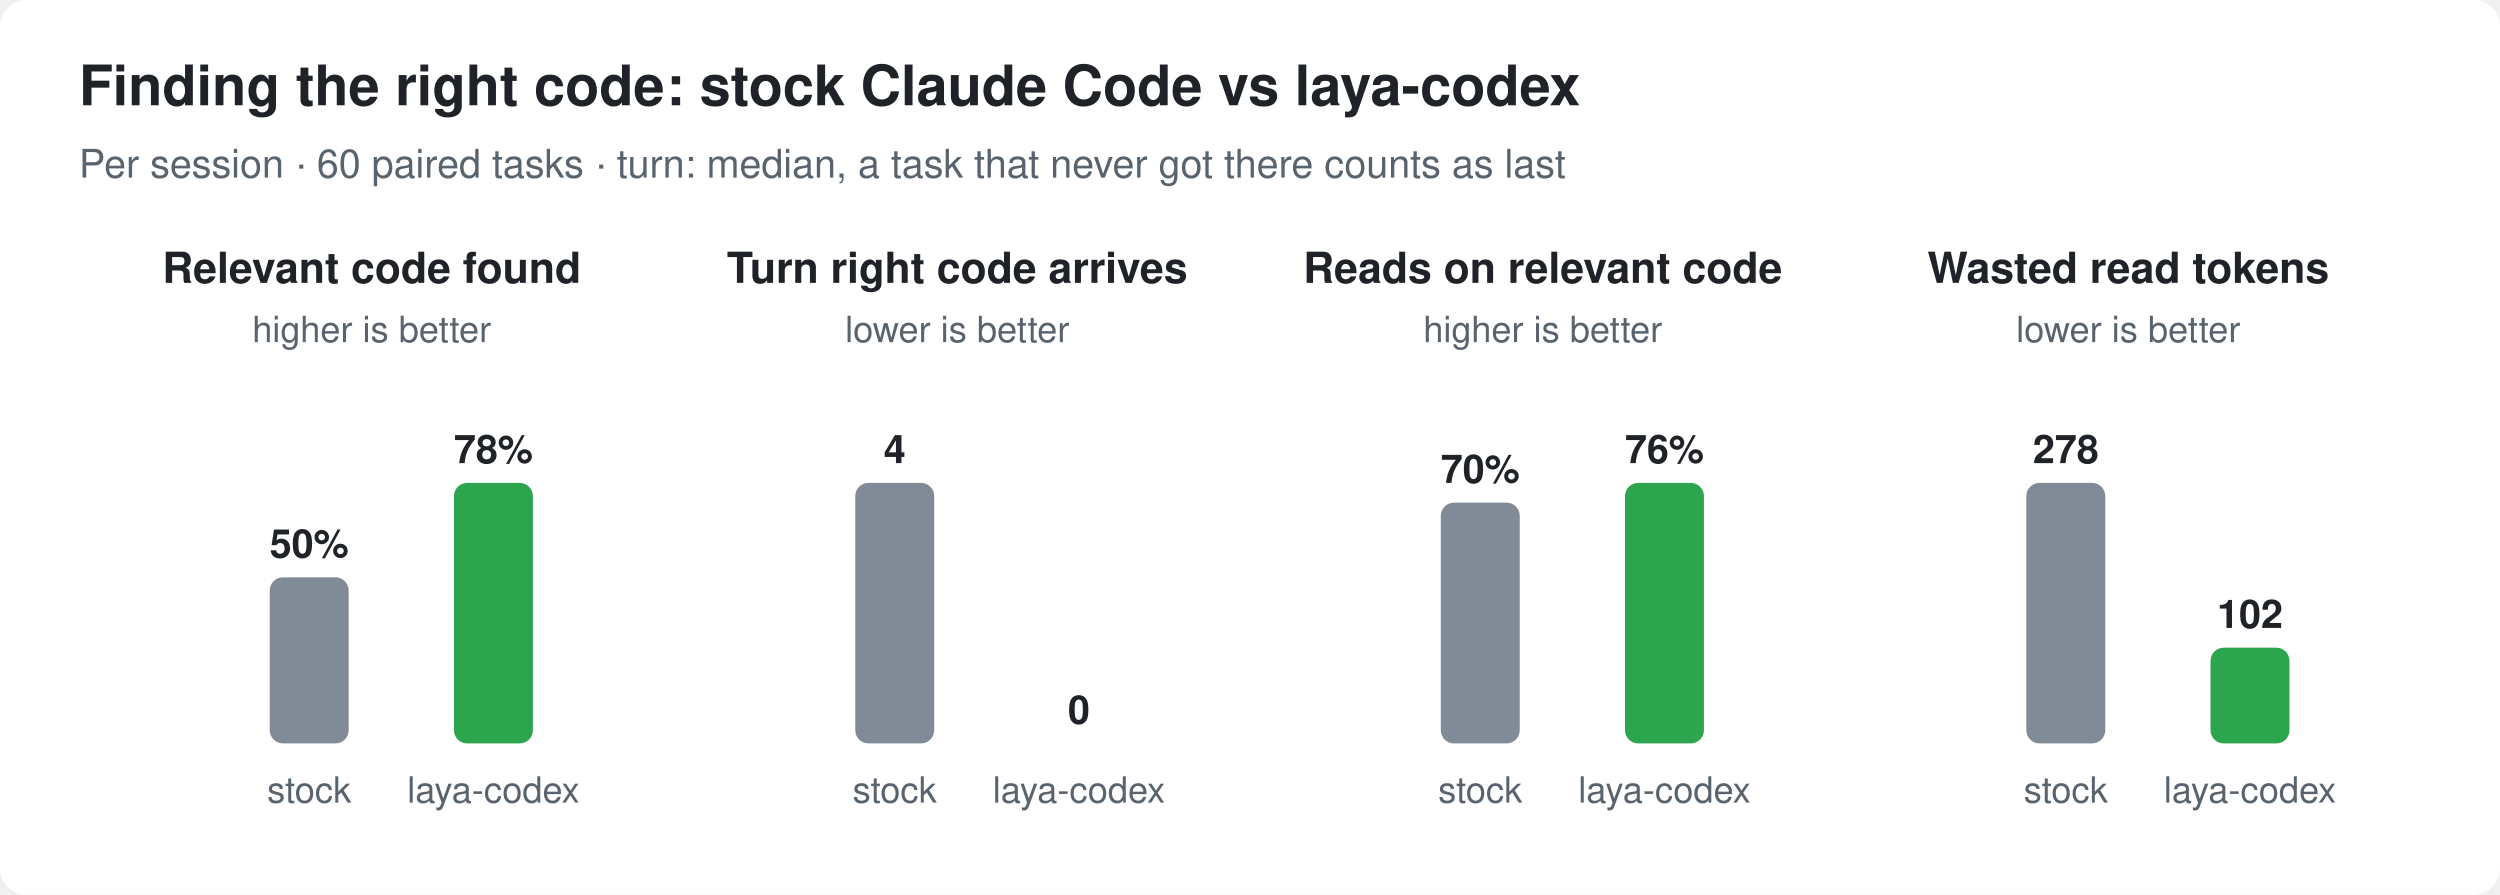
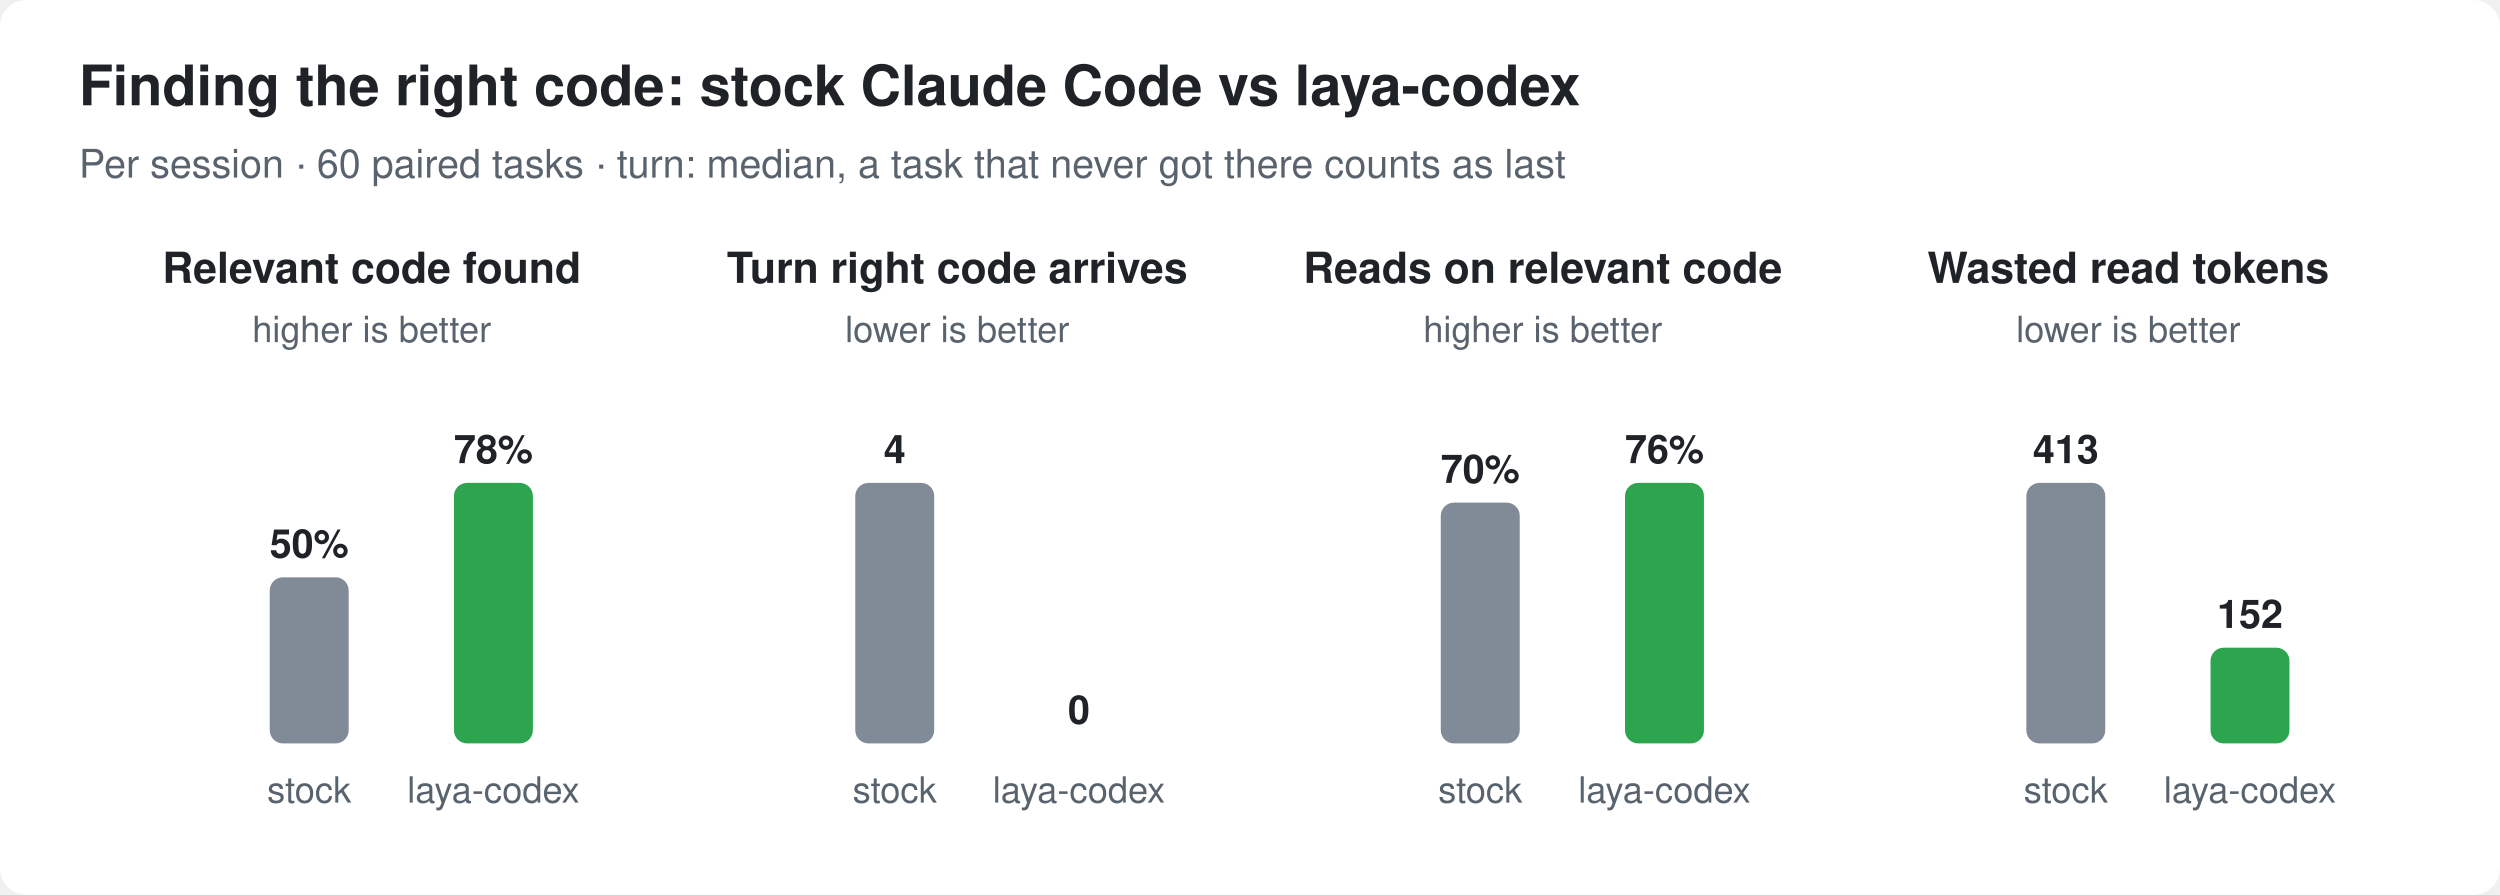
<svg xmlns="http://www.w3.org/2000/svg" width="760" height="272" viewBox="0 0 760 272" role="img" aria-label="laya-codex benchmark: read behaviour">
  <rect width="760" height="272" rx="8" fill="#ffffff" />
  <text x="24.0" y="32.0" font-family="-apple-system,BlinkMacSystemFont,'Segoe UI',Helvetica,Arial,sans-serif" font-size="17" fill="#1f2328" text-anchor="start" font-weight="600">Finding the right code: stock Claude Code vs laya-codex</text>
  <text x="24.0" y="54.0" font-family="-apple-system,BlinkMacSystemFont,'Segoe UI',Helvetica,Arial,sans-serif" font-size="12" fill="#59636e" text-anchor="start" font-weight="normal">Per session · 60 paired tasks · turn: median, a task that never got there counts as last</text>
  <text x="113.0" y="86.0" font-family="-apple-system,BlinkMacSystemFont,'Segoe UI',Helvetica,Arial,sans-serif" font-size="13" fill="#1f2328" text-anchor="middle" font-weight="600">Relevant code found</text>
  <text x="113.0" y="104.0" font-family="-apple-system,BlinkMacSystemFont,'Segoe UI',Helvetica,Arial,sans-serif" font-size="11" fill="#59636e" text-anchor="middle" font-weight="normal">higher is better</text>
  <rect x="82.0" y="175.5" width="24" height="50.5" rx="4" fill="#818b98" />
  <text x="94.0" y="169.5" font-family="-apple-system,BlinkMacSystemFont,'Segoe UI',Helvetica,Arial,sans-serif" font-size="12" fill="#1f2328" text-anchor="middle" font-weight="600">50%</text>
  <text x="94.0" y="244.0" font-family="-apple-system,BlinkMacSystemFont,'Segoe UI',Helvetica,Arial,sans-serif" font-size="11" fill="#59636e" text-anchor="middle" font-weight="normal">stock</text>
  <rect x="138.0" y="146.8" width="24" height="79.2" rx="4" fill="#2da44e" />
  <text x="150.0" y="140.8" font-family="-apple-system,BlinkMacSystemFont,'Segoe UI',Helvetica,Arial,sans-serif" font-size="12" fill="#1f2328" text-anchor="middle" font-weight="600">78%</text>
  <text x="150.0" y="244.0" font-family="-apple-system,BlinkMacSystemFont,'Segoe UI',Helvetica,Arial,sans-serif" font-size="11" fill="#59636e" text-anchor="middle" font-weight="normal">laya-codex</text>
  <text x="291.0" y="86.0" font-family="-apple-system,BlinkMacSystemFont,'Segoe UI',Helvetica,Arial,sans-serif" font-size="13" fill="#1f2328" text-anchor="middle" font-weight="600">Turn right code arrives</text>
  <text x="291.0" y="104.0" font-family="-apple-system,BlinkMacSystemFont,'Segoe UI',Helvetica,Arial,sans-serif" font-size="11" fill="#59636e" text-anchor="middle" font-weight="normal">lower is better</text>
  <rect x="260.0" y="146.8" width="24" height="79.2" rx="4" fill="#818b98" />
  <text x="272.0" y="140.8" font-family="-apple-system,BlinkMacSystemFont,'Segoe UI',Helvetica,Arial,sans-serif" font-size="12" fill="#1f2328" text-anchor="middle" font-weight="600">4</text>
  <text x="272.0" y="244.0" font-family="-apple-system,BlinkMacSystemFont,'Segoe UI',Helvetica,Arial,sans-serif" font-size="11" fill="#59636e" text-anchor="middle" font-weight="normal">stock</text>
  <rect x="316.0" y="226.0" width="24" height="0.0" rx="4" fill="#2da44e" />
  <text x="328.0" y="220.0" font-family="-apple-system,BlinkMacSystemFont,'Segoe UI',Helvetica,Arial,sans-serif" font-size="12" fill="#1f2328" text-anchor="middle" font-weight="600">0</text>
  <text x="328.0" y="244.0" font-family="-apple-system,BlinkMacSystemFont,'Segoe UI',Helvetica,Arial,sans-serif" font-size="11" fill="#59636e" text-anchor="middle" font-weight="normal">laya-codex</text>
  <text x="469.0" y="86.0" font-family="-apple-system,BlinkMacSystemFont,'Segoe UI',Helvetica,Arial,sans-serif" font-size="13" fill="#1f2328" text-anchor="middle" font-weight="600">Reads on relevant code</text>
  <text x="469.0" y="104.0" font-family="-apple-system,BlinkMacSystemFont,'Segoe UI',Helvetica,Arial,sans-serif" font-size="11" fill="#59636e" text-anchor="middle" font-weight="normal">higher is better</text>
  <rect x="438.0" y="152.8" width="24" height="73.2" rx="4" fill="#818b98" />
  <text x="450.0" y="146.8" font-family="-apple-system,BlinkMacSystemFont,'Segoe UI',Helvetica,Arial,sans-serif" font-size="12" fill="#1f2328" text-anchor="middle" font-weight="600">70%</text>
  <text x="450.0" y="244.0" font-family="-apple-system,BlinkMacSystemFont,'Segoe UI',Helvetica,Arial,sans-serif" font-size="11" fill="#59636e" text-anchor="middle" font-weight="normal">stock</text>
  <rect x="494.0" y="146.8" width="24" height="79.2" rx="4" fill="#2da44e" />
  <text x="506.0" y="140.8" font-family="-apple-system,BlinkMacSystemFont,'Segoe UI',Helvetica,Arial,sans-serif" font-size="12" fill="#1f2328" text-anchor="middle" font-weight="600">76%</text>
  <text x="506.0" y="244.0" font-family="-apple-system,BlinkMacSystemFont,'Segoe UI',Helvetica,Arial,sans-serif" font-size="11" fill="#59636e" text-anchor="middle" font-weight="normal">laya-codex</text>
  <text x="647.0" y="86.0" font-family="-apple-system,BlinkMacSystemFont,'Segoe UI',Helvetica,Arial,sans-serif" font-size="13" fill="#1f2328" text-anchor="middle" font-weight="600">Wasted read tokens</text>
  <text x="647.0" y="104.0" font-family="-apple-system,BlinkMacSystemFont,'Segoe UI',Helvetica,Arial,sans-serif" font-size="11" fill="#59636e" text-anchor="middle" font-weight="normal">lower is better</text>
  <rect x="616.0" y="146.8" width="24" height="79.2" rx="4" fill="#818b98" />
-   <text x="628.0" y="140.8" font-family="-apple-system,BlinkMacSystemFont,'Segoe UI',Helvetica,Arial,sans-serif" font-size="12" fill="#1f2328" text-anchor="middle" font-weight="600">278</text>
+   <text x="628.0" y="140.8" font-family="-apple-system,BlinkMacSystemFont,'Segoe UI',Helvetica,Arial,sans-serif" font-size="12" fill="#1f2328" text-anchor="middle" font-weight="600">413</text>
  <text x="628.0" y="244.0" font-family="-apple-system,BlinkMacSystemFont,'Segoe UI',Helvetica,Arial,sans-serif" font-size="11" fill="#59636e" text-anchor="middle" font-weight="normal">stock</text>
  <rect x="672.0" y="196.9" width="24" height="29.1" rx="4" fill="#2da44e" />
-   <text x="684.0" y="190.9" font-family="-apple-system,BlinkMacSystemFont,'Segoe UI',Helvetica,Arial,sans-serif" font-size="12" fill="#1f2328" text-anchor="middle" font-weight="600">102</text>
+   <text x="684.0" y="190.9" font-family="-apple-system,BlinkMacSystemFont,'Segoe UI',Helvetica,Arial,sans-serif" font-size="12" fill="#1f2328" text-anchor="middle" font-weight="600">152</text>
  <text x="684.0" y="244.0" font-family="-apple-system,BlinkMacSystemFont,'Segoe UI',Helvetica,Arial,sans-serif" font-size="11" fill="#59636e" text-anchor="middle" font-weight="normal">laya-codex</text>
</svg>
